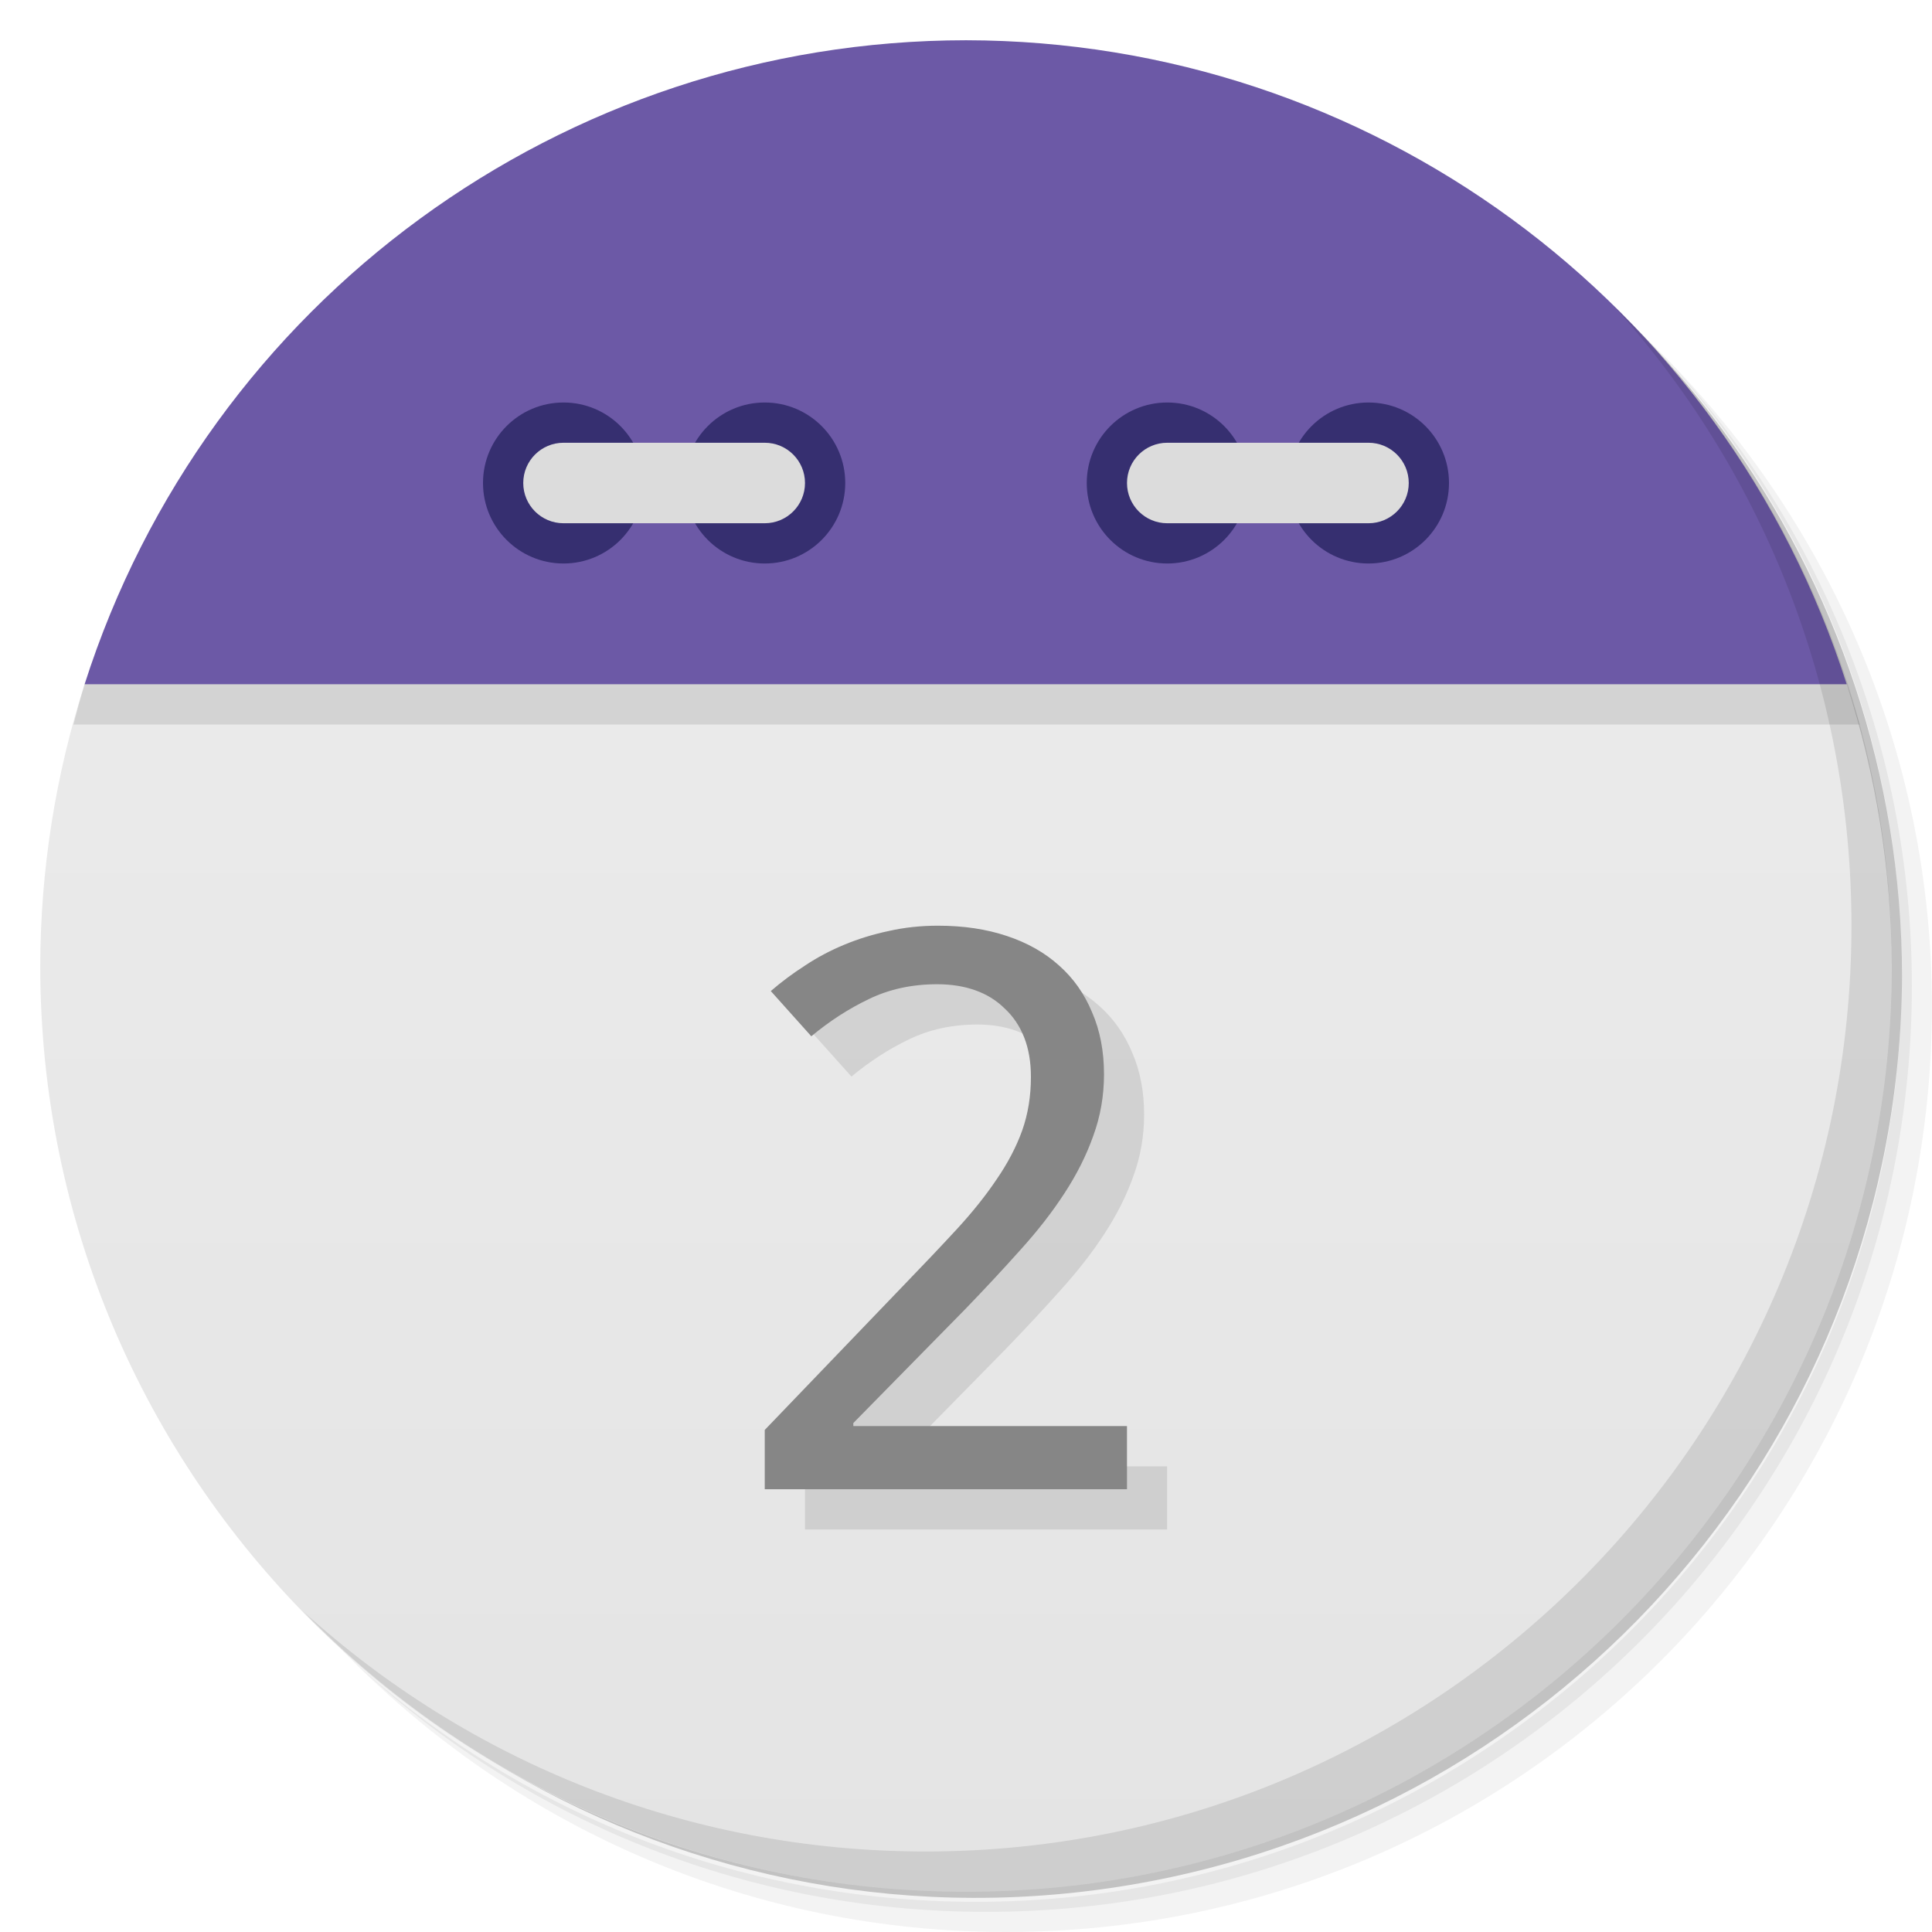
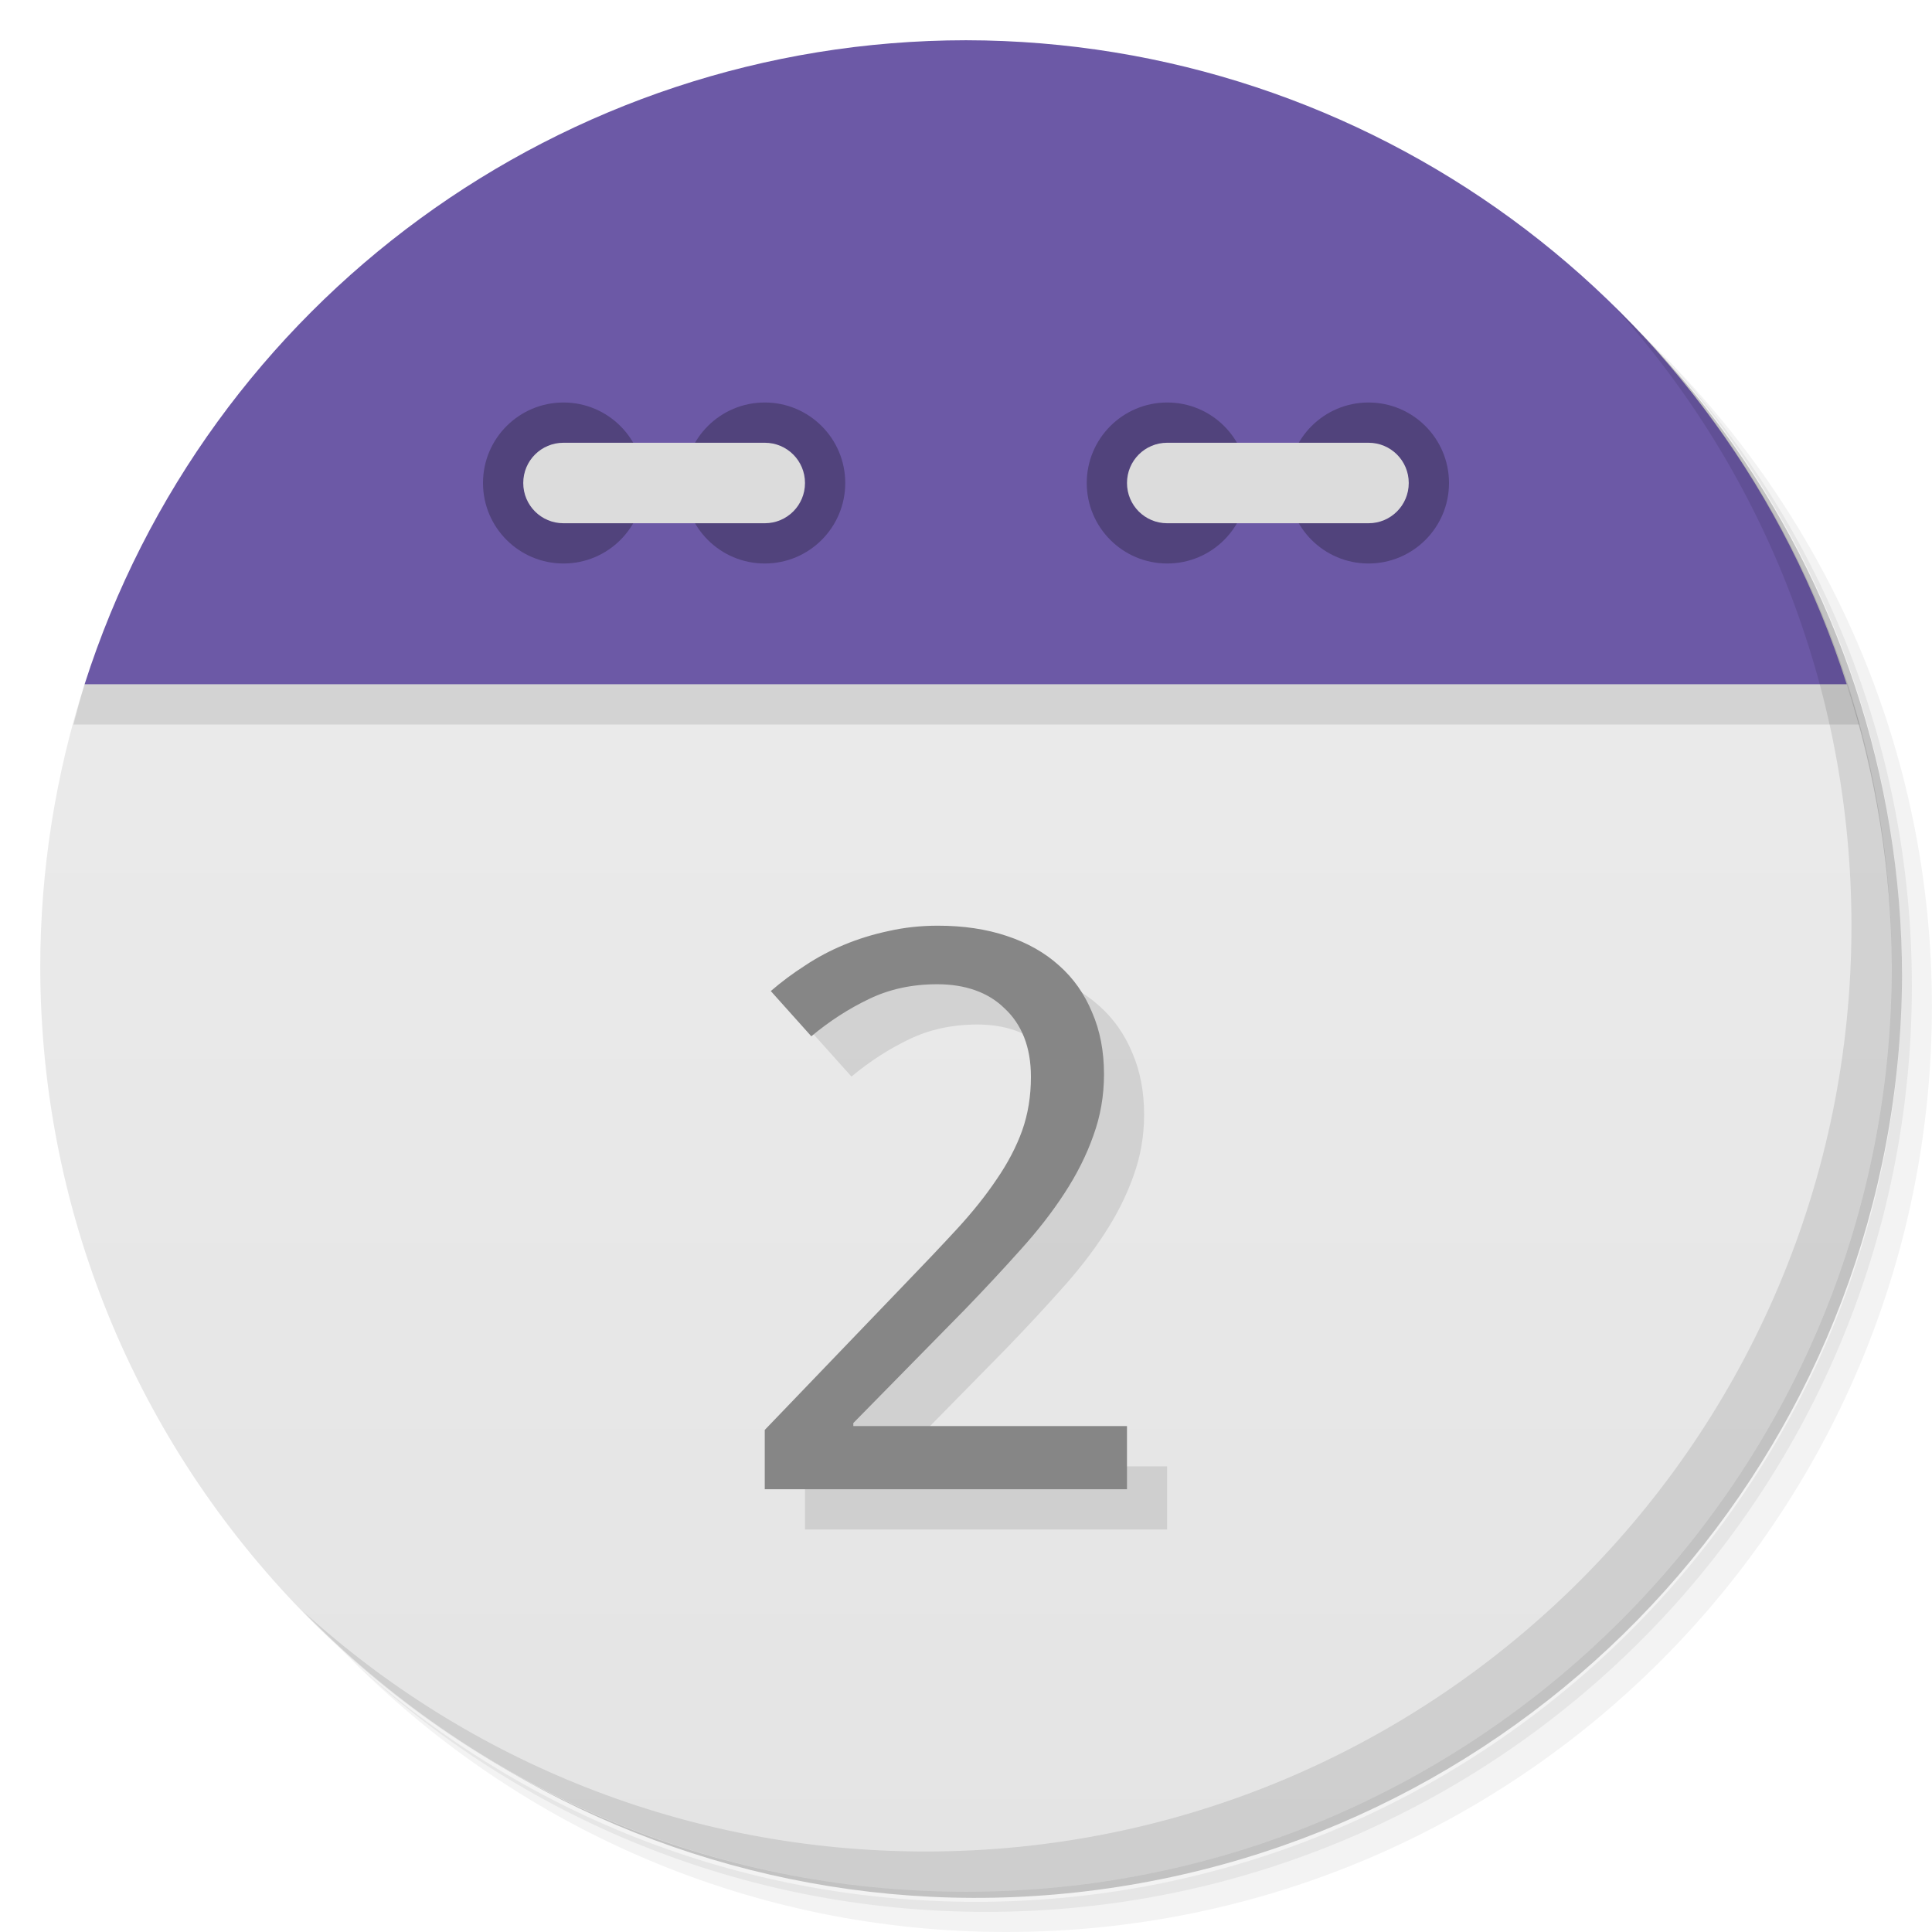
<svg xmlns="http://www.w3.org/2000/svg" version="1.1" viewBox="0 0 48 48">
  <defs>
    <linearGradient id="bg" x2="0" y1="1" y2="47" gradientUnits="userSpaceOnUse">
      <stop style="stop-color:#eee" offset="0" />
      <stop style="stop-color:#e4e4e4" offset="1" />
    </linearGradient>
  </defs>
  <path d="m36.31 5c5.859 4.062 9.688 10.831 9.688 18.5 0 12.426-10.07 22.5-22.5 22.5-7.669 0-14.438-3.828-18.5-9.688 1.037 1.822 2.306 3.499 3.781 4.969 4.085 3.712 9.514 5.969 15.469 5.969 12.703 0 23-10.298 23-23 0-5.954-2.256-11.384-5.969-15.469-1.469-1.475-3.147-2.744-4.969-3.781zm4.969 3.781c3.854 4.113 6.219 9.637 6.219 15.719 0 12.703-10.297 23-23 23-6.081 0-11.606-2.364-15.719-6.219 4.16 4.144 9.883 6.719 16.219 6.719 12.703 0 23-10.298 23-23 0-6.335-2.575-12.06-6.719-16.219z" style="opacity:.05" />
  <path d="m41.28 8.781c3.712 4.085 5.969 9.514 5.969 15.469 0 12.703-10.297 23-23 23-5.954 0-11.384-2.256-15.469-5.969 4.113 3.854 9.637 6.219 15.719 6.219 12.703 0 23-10.298 23-23 0-6.081-2.364-11.606-6.219-15.719z" style="opacity:.1" />
  <path d="m31.25 2.375c8.615 3.154 14.75 11.417 14.75 21.13 0 12.426-10.07 22.5-22.5 22.5-9.708 0-17.971-6.135-21.12-14.75a23 23 0 0 0 44.875-7 23 23 0 0 0-16-21.875z" style="opacity:.2" />
  <path d="m2.102 17c-0.727 2.262-1.098 4.624-1.102 7 0 12.703 10.297 23 23 23s23-10.297 23-23c-0.009-2.377-0.387-4.739-1.119-7-1.881-2-41.881-2-43.779 0z" style="fill:url(#bg)" />
  <path d="m2.102 17c-0.1 0.331-0.192 0.665-0.277 1h44.373c-0.098-0.336-0.203-0.669-0.316-1-1.881-2-41.881-2-43.779 0z" style="opacity:.1" />
  <path d="m24 1a23 23 0 0 0-21.898 16h43.779a23 23 0 0 0-21.881-16z" style="fill:#6c59a6" />
  <path d="m40.03 7.531c3.712 4.084 5.969 9.514 5.969 15.469 0 12.703-10.297 23-23 23-5.954 0-11.384-2.256-15.469-5.969 4.178 4.291 10.01 6.969 16.469 6.969 12.703 0 23-10.298 23-23 0-6.462-2.677-12.291-6.969-16.469z" style="opacity:.1" />
-   <circle cx="14" cy="12" r="2" style="fill:#362f70" />
-   <circle cx="19" cy="12" r="2" style="fill:#362f70" />
-   <rect x="13" y="11" width="7" height="2" rx="1" style="fill:#dcdcdc" />
-   <circle cx="29" cy="12" r="2" style="fill:#362f70" />
-   <circle cx="34" cy="12" r="2" style="fill:#362f70" />
-   <rect x="28" y="11" width="7" height="2" rx="1" style="fill:#dcdcdc" />
+   <path d="m14 10a2 2 0 0 0-2 2 2 2 0 0 0 2 2 2 2 0 0 0 2-2 2 2 0 0 0-2-2zm5 0a2 2 0 0 0-2 2 2 2 0 0 0 2 2 2 2 0 0 0 2-2 2 2 0 0 0-2-2zm10 0a2 2 0 0 0-2 2 2 2 0 0 0 2 2 2 2 0 0 0 2-2 2 2 0 0 0-2-2zm5 0a2 2 0 0 0-2 2 2 2 0 0 0 2 2 2 2 0 0 0 2-2 2 2 0 0 0-2-2z" style="opacity:.25" />
+   <path d="m14 11c-0.554 0-1 0.446-1 1s0.446 1 1 1h5c0.554 0 1-0.446 1-1s-0.446-1-1-1h-5zm15 0c-0.554 0-1 0.446-1 1s0.446 1 1 1h5c0.554 0 1-0.446 1-1s-0.446-1-1-1h-5z" style="fill:#dcdcdc" />
  <g transform="matrix(1.0432 0 0 .99793 -.679 -.3206)" style="opacity:.10">
    <path d="m28.449 38.4h-8.627v-1.476l3.311-3.604q0.709-0.766 1.268-1.4 0.558-0.634 0.946-1.239 0.397-0.605 0.605-1.211 0.208-0.615 0.208-1.334 0-0.558-0.161-0.984t-0.463-0.719q-0.293-0.303-0.7-0.454t-0.908-0.151q-0.899 0-1.627 0.369-0.719 0.359-1.372 0.927l-0.965-1.126q0.378-0.341 0.813-0.634 0.435-0.303 0.936-0.52 0.501-0.218 1.059-0.341 0.558-0.132 1.173-0.132 0.908 0 1.636 0.255 0.738 0.255 1.249 0.738 0.511 0.473 0.785 1.163 0.284 0.681 0.284 1.542 0 0.804-0.255 1.532-0.246 0.728-0.691 1.438-0.435 0.7-1.05 1.409-0.605 0.709-1.315 1.476l-2.658 2.828v0.076h6.517v1.57z" />
  </g>
  <g transform="matrix(1.0155 0 0 .98474 3.0549e-5 0)" style="fill:#868686">
    <path d="m27.573 37.573h-8.863v-1.496l3.401-3.652q0.728-0.776 1.303-1.419 0.573-0.642 0.972-1.256 0.408-0.613 0.622-1.227 0.214-0.623 0.214-1.352 0-0.565-0.165-0.997t-0.476-0.729q-0.301-0.307-0.719-0.46t-0.933-0.153q-0.924 0-1.671 0.374-0.739 0.364-1.409 0.939l-0.991-1.141q0.388-0.346 0.835-0.642 0.447-0.307 0.962-0.527 0.515-0.221 1.088-0.346 0.573-0.134 1.205-0.134 0.933 0 1.681 0.258 0.758 0.258 1.283 0.748 0.525 0.479 0.806 1.179 0.292 0.69 0.292 1.563 0 0.815-0.262 1.553-0.253 0.738-0.71 1.457-0.447 0.709-1.079 1.428-0.622 0.718-1.351 1.496l-2.731 2.866v0.077h6.695v1.591z" />
  </g>
</svg>
